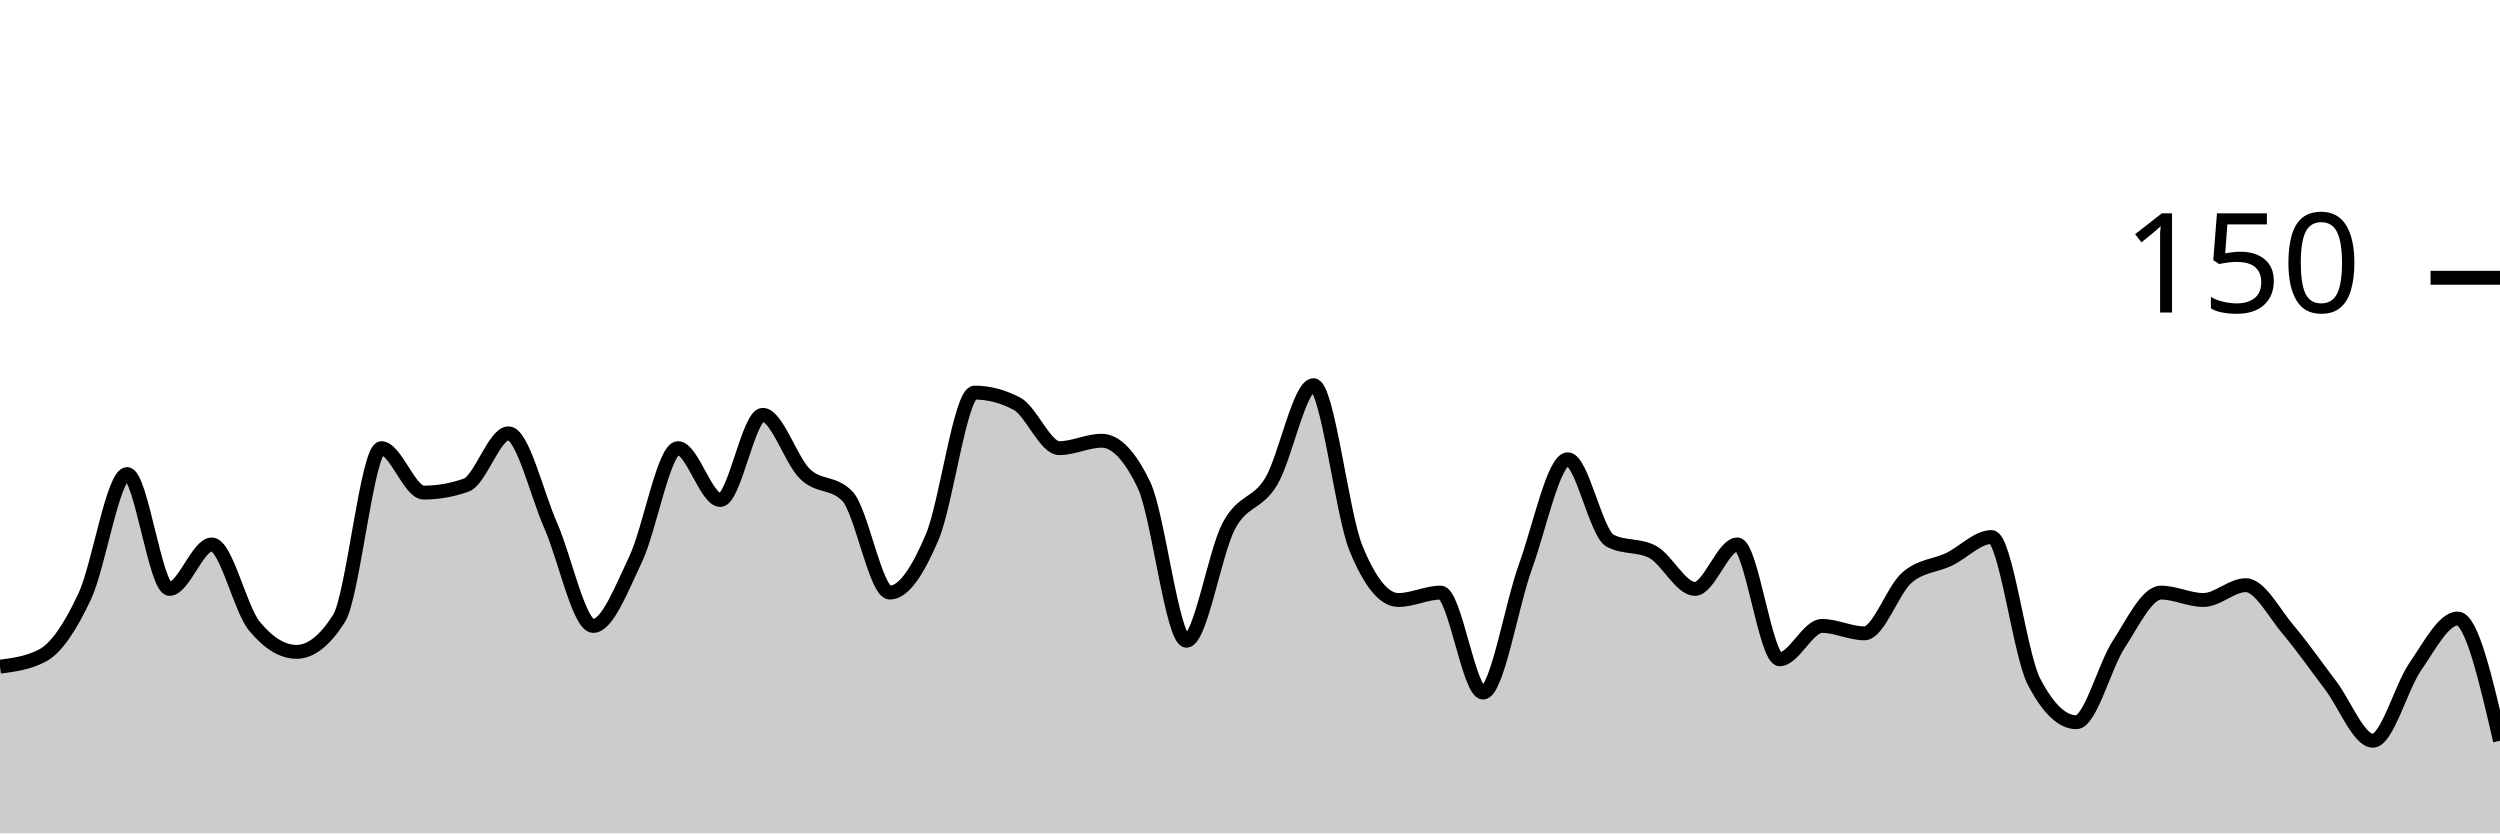
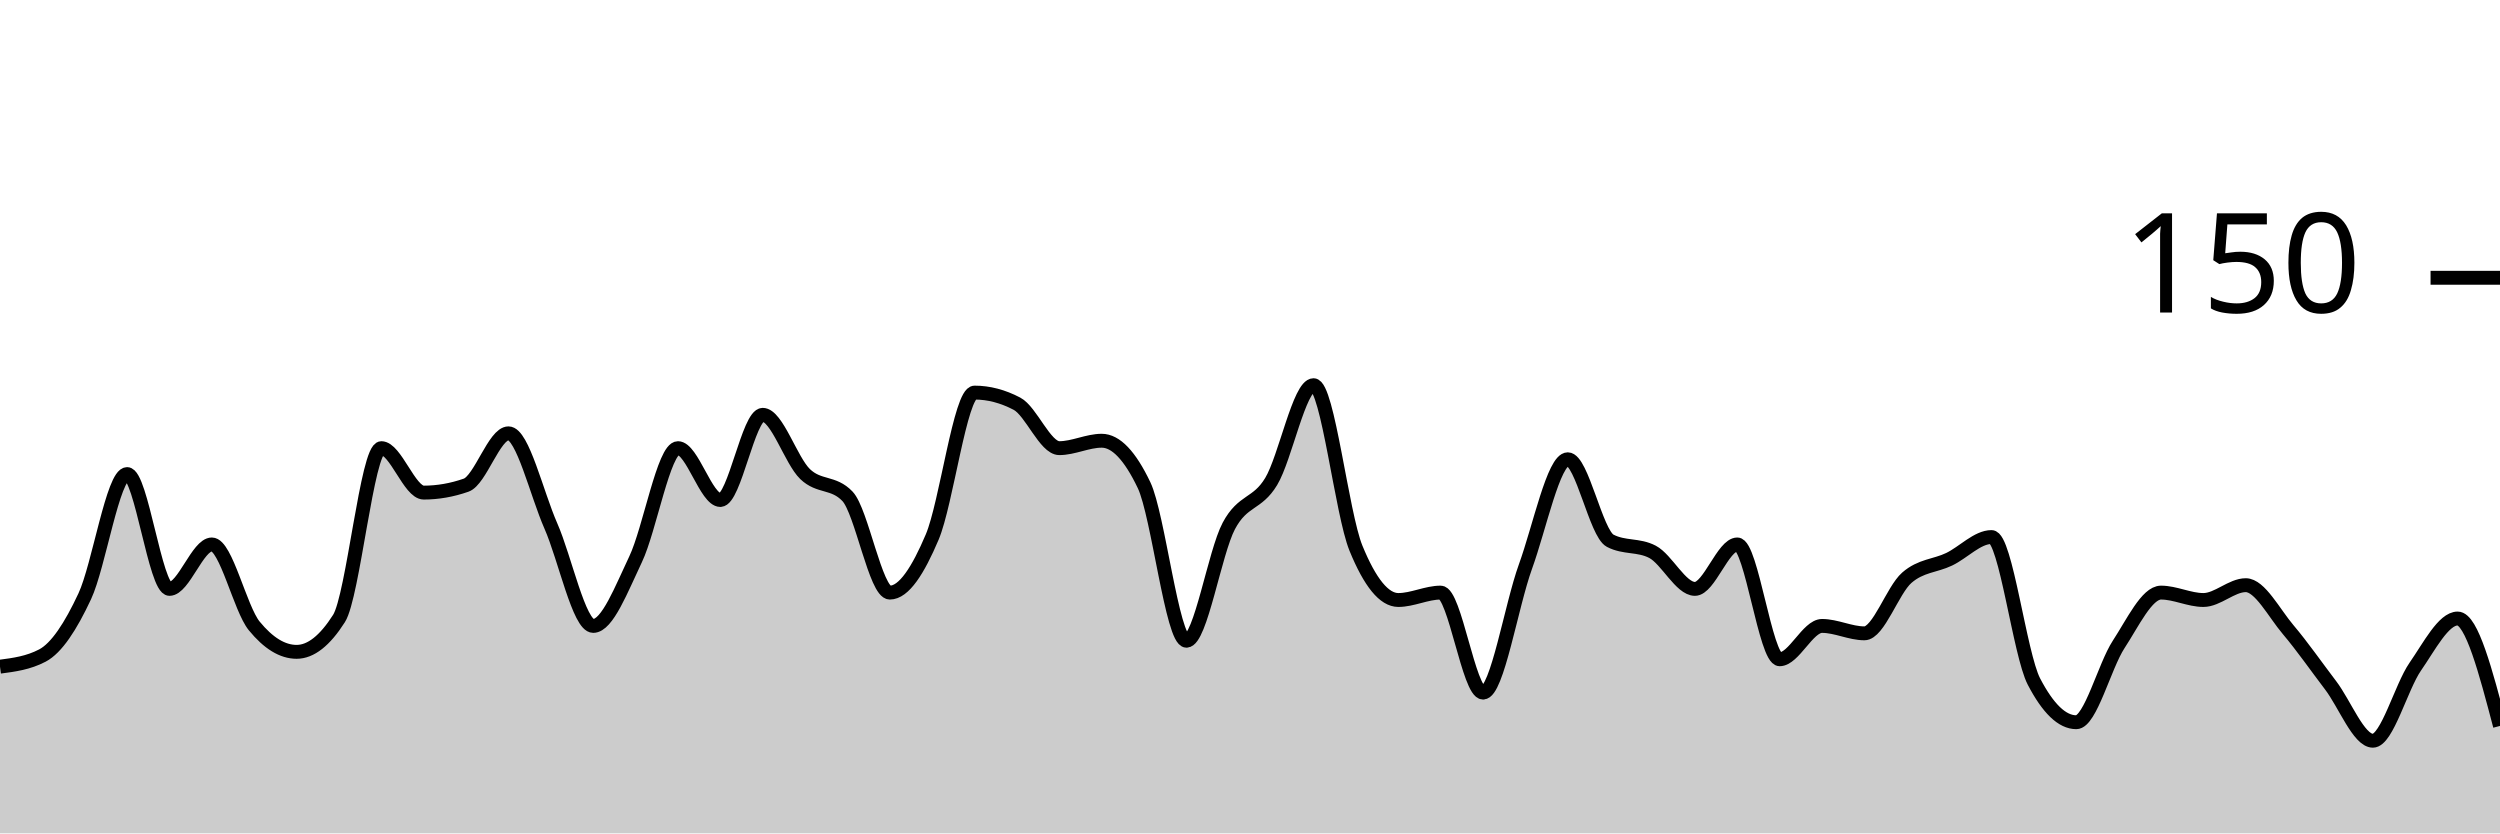
<svg xmlns="http://www.w3.org/2000/svg" viewBox="0 0 180 60">
  <g transform="translate(0,20)">
-     <path class="area" fill="rgba(0, 0, 0, 0.2)" d="M0,28C1.017,27.867,2.034,27.733,3.051,27.2C4.068,26.667,5.085,25.111,6.102,22.933C7.119,20.756,8.136,14.133,9.153,14.133C10.169,14.133,11.186,22.4,12.203,22.4C13.22,22.4,14.237,19.2,15.254,19.2C16.271,19.2,17.288,23.822,18.305,25.067C19.322,26.311,20.339,26.933,21.356,26.933C22.373,26.933,23.39,26.133,24.407,24.533C25.424,22.933,26.441,12.267,27.458,12.267C28.475,12.267,29.492,15.467,30.508,15.467C31.525,15.467,32.542,15.289,33.559,14.933C34.576,14.578,35.593,11.2,36.61,11.2C37.627,11.2,38.644,15.556,39.661,17.867C40.678,20.178,41.695,25.067,42.712,25.067C43.729,25.067,44.746,22.4,45.763,20.267C46.78,18.133,47.797,12.267,48.814,12.267C49.831,12.267,50.847,16,51.864,16C52.881,16,53.898,9.867,54.915,9.867C55.932,9.867,56.949,13.156,57.966,14.133C58.983,15.111,60,14.667,61.017,15.733C62.034,16.8,63.051,22.667,64.068,22.667C65.085,22.667,66.102,21.067,67.119,18.667C68.136,16.267,69.153,8.267,70.169,8.267C71.186,8.267,72.203,8.533,73.22,9.067C74.237,9.6,75.254,12.267,76.271,12.267C77.288,12.267,78.305,11.733,79.322,11.733C80.339,11.733,81.356,12.8,82.373,14.933C83.39,17.067,84.407,26.133,85.424,26.133C86.441,26.133,87.458,19.778,88.475,17.867C89.492,15.956,90.508,16.356,91.525,14.667C92.542,12.978,93.559,7.733,94.576,7.733C95.593,7.733,96.61,16.978,97.627,19.467C98.644,21.956,99.661,23.2,100.678,23.2C101.695,23.2,102.712,22.667,103.729,22.667C104.746,22.667,105.763,29.867,106.78,29.867C107.797,29.867,108.814,23.6,109.831,20.8C110.847,18,111.864,13.067,112.881,13.067C113.898,13.067,114.915,18.4,115.932,18.933C116.949,19.467,117.966,19.2,118.983,19.733C120,20.267,121.017,22.4,122.034,22.4C123.051,22.4,124.068,19.2,125.085,19.2C126.102,19.2,127.119,27.467,128.136,27.467C129.153,27.467,130.169,25.067,131.186,25.067C132.203,25.067,133.22,25.6,134.237,25.6C135.254,25.6,136.271,22.489,137.288,21.6C138.305,20.711,139.322,20.756,140.339,20.267C141.356,19.778,142.373,18.667,143.39,18.667C144.407,18.667,145.424,27.111,146.441,29.067C147.458,31.022,148.475,32,149.492,32C150.508,32,151.525,27.956,152.542,26.4C153.559,24.844,154.576,22.667,155.593,22.667C156.61,22.667,157.627,23.2,158.644,23.2C159.661,23.2,160.678,22.133,161.695,22.133C162.712,22.133,163.729,24.133,164.746,25.333C165.763,26.533,166.78,28,167.797,29.333C168.814,30.667,169.831,33.333,170.847,33.333C171.864,33.333,172.881,29.467,173.898,28C174.915,26.533,175.932,24.533,176.949,24.533C177.966,24.533,178.983,28.933,180,33.333L180,40C178.983,40,177.966,40,176.949,40C175.932,40,174.915,40,173.898,40C172.881,40,171.864,40,170.847,40C169.831,40,168.814,40,167.797,40C166.78,40,165.763,40,164.746,40C163.729,40,162.712,40,161.695,40C160.678,40,159.661,40,158.644,40C157.627,40,156.61,40,155.593,40C154.576,40,153.559,40,152.542,40C151.525,40,150.508,40,149.492,40C148.475,40,147.458,40,146.441,40C145.424,40,144.407,40,143.39,40C142.373,40,141.356,40,140.339,40C139.322,40,138.305,40,137.288,40C136.271,40,135.254,40,134.237,40C133.22,40,132.203,40,131.186,40C130.169,40,129.153,40,128.136,40C127.119,40,126.102,40,125.085,40C124.068,40,123.051,40,122.034,40C121.017,40,120,40,118.983,40C117.966,40,116.949,40,115.932,40C114.915,40,113.898,40,112.881,40C111.864,40,110.847,40,109.831,40C108.814,40,107.797,40,106.78,40C105.763,40,104.746,40,103.729,40C102.712,40,101.695,40,100.678,40C99.661,40,98.644,40,97.627,40C96.61,40,95.593,40,94.576,40C93.559,40,92.542,40,91.525,40C90.508,40,89.492,40,88.475,40C87.458,40,86.441,40,85.424,40C84.407,40,83.39,40,82.373,40C81.356,40,80.339,40,79.322,40C78.305,40,77.288,40,76.271,40C75.254,40,74.237,40,73.22,40C72.203,40,71.186,40,70.169,40C69.153,40,68.136,40,67.119,40C66.102,40,65.085,40,64.068,40C63.051,40,62.034,40,61.017,40C60,40,58.983,40,57.966,40C56.949,40,55.932,40,54.915,40C53.898,40,52.881,40,51.864,40C50.847,40,49.831,40,48.814,40C47.797,40,46.78,40,45.763,40C44.746,40,43.729,40,42.712,40C41.695,40,40.678,40,39.661,40C38.644,40,37.627,40,36.61,40C35.593,40,34.576,40,33.559,40C32.542,40,31.525,40,30.508,40C29.492,40,28.475,40,27.458,40C26.441,40,25.424,40,24.407,40C23.39,40,22.373,40,21.356,40C20.339,40,19.322,40,18.305,40C17.288,40,16.271,40,15.254,40C14.237,40,13.22,40,12.203,40C11.186,40,10.169,40,9.153,40C8.136,40,7.119,40,6.102,40C5.085,40,4.068,40,3.051,40C2.034,40,1.017,40,0,40Z" />
-     <path class="line" stroke="black" fill="none" d="M0,28C1.017,27.867,2.034,27.733,3.051,27.2C4.068,26.667,5.085,25.111,6.102,22.933C7.119,20.756,8.136,14.133,9.153,14.133C10.169,14.133,11.186,22.4,12.203,22.4C13.22,22.4,14.237,19.2,15.254,19.2C16.271,19.2,17.288,23.822,18.305,25.067C19.322,26.311,20.339,26.933,21.356,26.933C22.373,26.933,23.39,26.133,24.407,24.533C25.424,22.933,26.441,12.267,27.458,12.267C28.475,12.267,29.492,15.467,30.508,15.467C31.525,15.467,32.542,15.289,33.559,14.933C34.576,14.578,35.593,11.2,36.61,11.2C37.627,11.2,38.644,15.556,39.661,17.867C40.678,20.178,41.695,25.067,42.712,25.067C43.729,25.067,44.746,22.4,45.763,20.267C46.78,18.133,47.797,12.267,48.814,12.267C49.831,12.267,50.847,16,51.864,16C52.881,16,53.898,9.867,54.915,9.867C55.932,9.867,56.949,13.156,57.966,14.133C58.983,15.111,60,14.667,61.017,15.733C62.034,16.8,63.051,22.667,64.068,22.667C65.085,22.667,66.102,21.067,67.119,18.667C68.136,16.267,69.153,8.267,70.169,8.267C71.186,8.267,72.203,8.533,73.22,9.067C74.237,9.6,75.254,12.267,76.271,12.267C77.288,12.267,78.305,11.733,79.322,11.733C80.339,11.733,81.356,12.8,82.373,14.933C83.39,17.067,84.407,26.133,85.424,26.133C86.441,26.133,87.458,19.778,88.475,17.867C89.492,15.956,90.508,16.356,91.525,14.667C92.542,12.978,93.559,7.733,94.576,7.733C95.593,7.733,96.61,16.978,97.627,19.467C98.644,21.956,99.661,23.2,100.678,23.2C101.695,23.2,102.712,22.667,103.729,22.667C104.746,22.667,105.763,29.867,106.78,29.867C107.797,29.867,108.814,23.6,109.831,20.8C110.847,18,111.864,13.067,112.881,13.067C113.898,13.067,114.915,18.4,115.932,18.933C116.949,19.467,117.966,19.2,118.983,19.733C120,20.267,121.017,22.4,122.034,22.4C123.051,22.4,124.068,19.2,125.085,19.2C126.102,19.2,127.119,27.467,128.136,27.467C129.153,27.467,130.169,25.067,131.186,25.067C132.203,25.067,133.22,25.6,134.237,25.6C135.254,25.6,136.271,22.489,137.288,21.6C138.305,20.711,139.322,20.756,140.339,20.267C141.356,19.778,142.373,18.667,143.39,18.667C144.407,18.667,145.424,27.111,146.441,29.067C147.458,31.022,148.475,32,149.492,32C150.508,32,151.525,27.956,152.542,26.4C153.559,24.844,154.576,22.667,155.593,22.667C156.61,22.667,157.627,23.2,158.644,23.2C159.661,23.2,160.678,22.133,161.695,22.133C162.712,22.133,163.729,24.133,164.746,25.333C165.763,26.533,166.78,28,167.797,29.333C168.814,30.667,169.831,33.333,170.847,33.333C171.864,33.333,172.881,29.467,173.898,28C174.915,26.533,175.932,24.533,176.949,24.533C177.966,24.533,178.983,28.933,180,33.333" />
+     <path class="area" fill="rgba(0, 0, 0, 0.2)" d="M0,28C1.017,27.867,2.034,27.733,3.051,27.2C4.068,26.667,5.085,25.111,6.102,22.933C7.119,20.756,8.136,14.133,9.153,14.133C10.169,14.133,11.186,22.4,12.203,22.4C13.22,22.4,14.237,19.2,15.254,19.2C16.271,19.2,17.288,23.822,18.305,25.067C19.322,26.311,20.339,26.933,21.356,26.933C22.373,26.933,23.39,26.133,24.407,24.533C25.424,22.933,26.441,12.267,27.458,12.267C28.475,12.267,29.492,15.467,30.508,15.467C31.525,15.467,32.542,15.289,33.559,14.933C34.576,14.578,35.593,11.2,36.61,11.2C37.627,11.2,38.644,15.556,39.661,17.867C40.678,20.178,41.695,25.067,42.712,25.067C43.729,25.067,44.746,22.4,45.763,20.267C46.78,18.133,47.797,12.267,48.814,12.267C49.831,12.267,50.847,16,51.864,16C52.881,16,53.898,9.867,54.915,9.867C55.932,9.867,56.949,13.156,57.966,14.133C58.983,15.111,60,14.667,61.017,15.733C62.034,16.8,63.051,22.667,64.068,22.667C65.085,22.667,66.102,21.067,67.119,18.667C68.136,16.267,69.153,8.267,70.169,8.267C71.186,8.267,72.203,8.533,73.22,9.067C74.237,9.6,75.254,12.267,76.271,12.267C77.288,12.267,78.305,11.733,79.322,11.733C80.339,11.733,81.356,12.8,82.373,14.933C83.39,17.067,84.407,26.133,85.424,26.133C86.441,26.133,87.458,19.778,88.475,17.867C89.492,15.956,90.508,16.356,91.525,14.667C92.542,12.978,93.559,7.733,94.576,7.733C95.593,7.733,96.61,16.978,97.627,19.467C98.644,21.956,99.661,23.2,100.678,23.2C101.695,23.2,102.712,22.667,103.729,22.667C104.746,22.667,105.763,29.867,106.78,29.867C107.797,29.867,108.814,23.6,109.831,20.8C110.847,18,111.864,13.067,112.881,13.067C113.898,13.067,114.915,18.4,115.932,18.933C116.949,19.467,117.966,19.2,118.983,19.733C120,20.267,121.017,22.4,122.034,22.4C123.051,22.4,124.068,19.2,125.085,19.2C126.102,19.2,127.119,27.467,128.136,27.467C129.153,27.467,130.169,25.067,131.186,25.067C132.203,25.067,133.22,25.6,134.237,25.6C135.254,25.6,136.271,22.489,137.288,21.6C138.305,20.711,139.322,20.756,140.339,20.267C141.356,19.778,142.373,18.667,143.39,18.667C144.407,18.667,145.424,27.111,146.441,29.067C147.458,31.022,148.475,32,149.492,32C150.508,32,151.525,27.956,152.542,26.4C153.559,24.844,154.576,22.667,155.593,22.667C156.61,22.667,157.627,23.2,158.644,23.2C159.661,23.2,160.678,22.133,161.695,22.133C162.712,22.133,163.729,24.133,164.746,25.333C165.763,26.533,166.78,28,167.797,29.333C168.814,30.667,169.831,33.333,170.847,33.333C171.864,33.333,172.881,29.467,173.898,28C174.915,26.533,175.932,24.533,176.949,24.533C177.966,24.533,178.983,28.4,180,32.267L180,40C178.983,40,177.966,40,176.949,40C175.932,40,174.915,40,173.898,40C172.881,40,171.864,40,170.847,40C169.831,40,168.814,40,167.797,40C166.78,40,165.763,40,164.746,40C163.729,40,162.712,40,161.695,40C160.678,40,159.661,40,158.644,40C157.627,40,156.61,40,155.593,40C154.576,40,153.559,40,152.542,40C151.525,40,150.508,40,149.492,40C148.475,40,147.458,40,146.441,40C145.424,40,144.407,40,143.39,40C142.373,40,141.356,40,140.339,40C139.322,40,138.305,40,137.288,40C136.271,40,135.254,40,134.237,40C133.22,40,132.203,40,131.186,40C130.169,40,129.153,40,128.136,40C127.119,40,126.102,40,125.085,40C124.068,40,123.051,40,122.034,40C121.017,40,120,40,118.983,40C117.966,40,116.949,40,115.932,40C114.915,40,113.898,40,112.881,40C111.864,40,110.847,40,109.831,40C108.814,40,107.797,40,106.78,40C105.763,40,104.746,40,103.729,40C102.712,40,101.695,40,100.678,40C99.661,40,98.644,40,97.627,40C96.61,40,95.593,40,94.576,40C93.559,40,92.542,40,91.525,40C90.508,40,89.492,40,88.475,40C87.458,40,86.441,40,85.424,40C84.407,40,83.39,40,82.373,40C81.356,40,80.339,40,79.322,40C78.305,40,77.288,40,76.271,40C75.254,40,74.237,40,73.22,40C72.203,40,71.186,40,70.169,40C69.153,40,68.136,40,67.119,40C66.102,40,65.085,40,64.068,40C63.051,40,62.034,40,61.017,40C60,40,58.983,40,57.966,40C56.949,40,55.932,40,54.915,40C53.898,40,52.881,40,51.864,40C50.847,40,49.831,40,48.814,40C47.797,40,46.78,40,45.763,40C44.746,40,43.729,40,42.712,40C41.695,40,40.678,40,39.661,40C38.644,40,37.627,40,36.61,40C35.593,40,34.576,40,33.559,40C32.542,40,31.525,40,30.508,40C29.492,40,28.475,40,27.458,40C26.441,40,25.424,40,24.407,40C23.39,40,22.373,40,21.356,40C20.339,40,19.322,40,18.305,40C17.288,40,16.271,40,15.254,40C14.237,40,13.22,40,12.203,40C11.186,40,10.169,40,9.153,40C8.136,40,7.119,40,6.102,40C5.085,40,4.068,40,3.051,40C2.034,40,1.017,40,0,40Z" />
+     <path class="line" stroke="black" fill="none" d="M0,28C1.017,27.867,2.034,27.733,3.051,27.2C4.068,26.667,5.085,25.111,6.102,22.933C7.119,20.756,8.136,14.133,9.153,14.133C10.169,14.133,11.186,22.4,12.203,22.4C13.22,22.4,14.237,19.2,15.254,19.2C16.271,19.2,17.288,23.822,18.305,25.067C19.322,26.311,20.339,26.933,21.356,26.933C22.373,26.933,23.39,26.133,24.407,24.533C25.424,22.933,26.441,12.267,27.458,12.267C28.475,12.267,29.492,15.467,30.508,15.467C31.525,15.467,32.542,15.289,33.559,14.933C34.576,14.578,35.593,11.2,36.61,11.2C37.627,11.2,38.644,15.556,39.661,17.867C40.678,20.178,41.695,25.067,42.712,25.067C43.729,25.067,44.746,22.4,45.763,20.267C46.78,18.133,47.797,12.267,48.814,12.267C49.831,12.267,50.847,16,51.864,16C52.881,16,53.898,9.867,54.915,9.867C55.932,9.867,56.949,13.156,57.966,14.133C58.983,15.111,60,14.667,61.017,15.733C62.034,16.8,63.051,22.667,64.068,22.667C65.085,22.667,66.102,21.067,67.119,18.667C68.136,16.267,69.153,8.267,70.169,8.267C71.186,8.267,72.203,8.533,73.22,9.067C74.237,9.6,75.254,12.267,76.271,12.267C77.288,12.267,78.305,11.733,79.322,11.733C80.339,11.733,81.356,12.8,82.373,14.933C83.39,17.067,84.407,26.133,85.424,26.133C86.441,26.133,87.458,19.778,88.475,17.867C89.492,15.956,90.508,16.356,91.525,14.667C92.542,12.978,93.559,7.733,94.576,7.733C95.593,7.733,96.61,16.978,97.627,19.467C98.644,21.956,99.661,23.2,100.678,23.2C101.695,23.2,102.712,22.667,103.729,22.667C104.746,22.667,105.763,29.867,106.78,29.867C107.797,29.867,108.814,23.6,109.831,20.8C110.847,18,111.864,13.067,112.881,13.067C113.898,13.067,114.915,18.4,115.932,18.933C116.949,19.467,117.966,19.2,118.983,19.733C120,20.267,121.017,22.4,122.034,22.4C123.051,22.4,124.068,19.2,125.085,19.2C126.102,19.2,127.119,27.467,128.136,27.467C129.153,27.467,130.169,25.067,131.186,25.067C132.203,25.067,133.22,25.6,134.237,25.6C135.254,25.6,136.271,22.489,137.288,21.6C138.305,20.711,139.322,20.756,140.339,20.267C141.356,19.778,142.373,18.667,143.39,18.667C144.407,18.667,145.424,27.111,146.441,29.067C147.458,31.022,148.475,32,149.492,32C150.508,32,151.525,27.956,152.542,26.4C153.559,24.844,154.576,22.667,155.593,22.667C156.61,22.667,157.627,23.2,158.644,23.2C159.661,23.2,160.678,22.133,161.695,22.133C162.712,22.133,163.729,24.133,164.746,25.333C165.763,26.533,166.78,28,167.797,29.333C168.814,30.667,169.831,33.333,170.847,33.333C171.864,33.333,172.881,29.467,173.898,28C174.915,26.533,175.932,24.533,176.949,24.533C177.966,24.533,178.983,28.4,180,32.267" />
    <path class="axis-ceiling" stroke-width="1" stroke="black" fill="none" d="M175,0L180,0" />
    <text class="axis-ceiling-label" font-family="sans-serif" text-anchor="end" font-size="10px" x="170" y="2.5">150</text>
  </g>
</svg>
